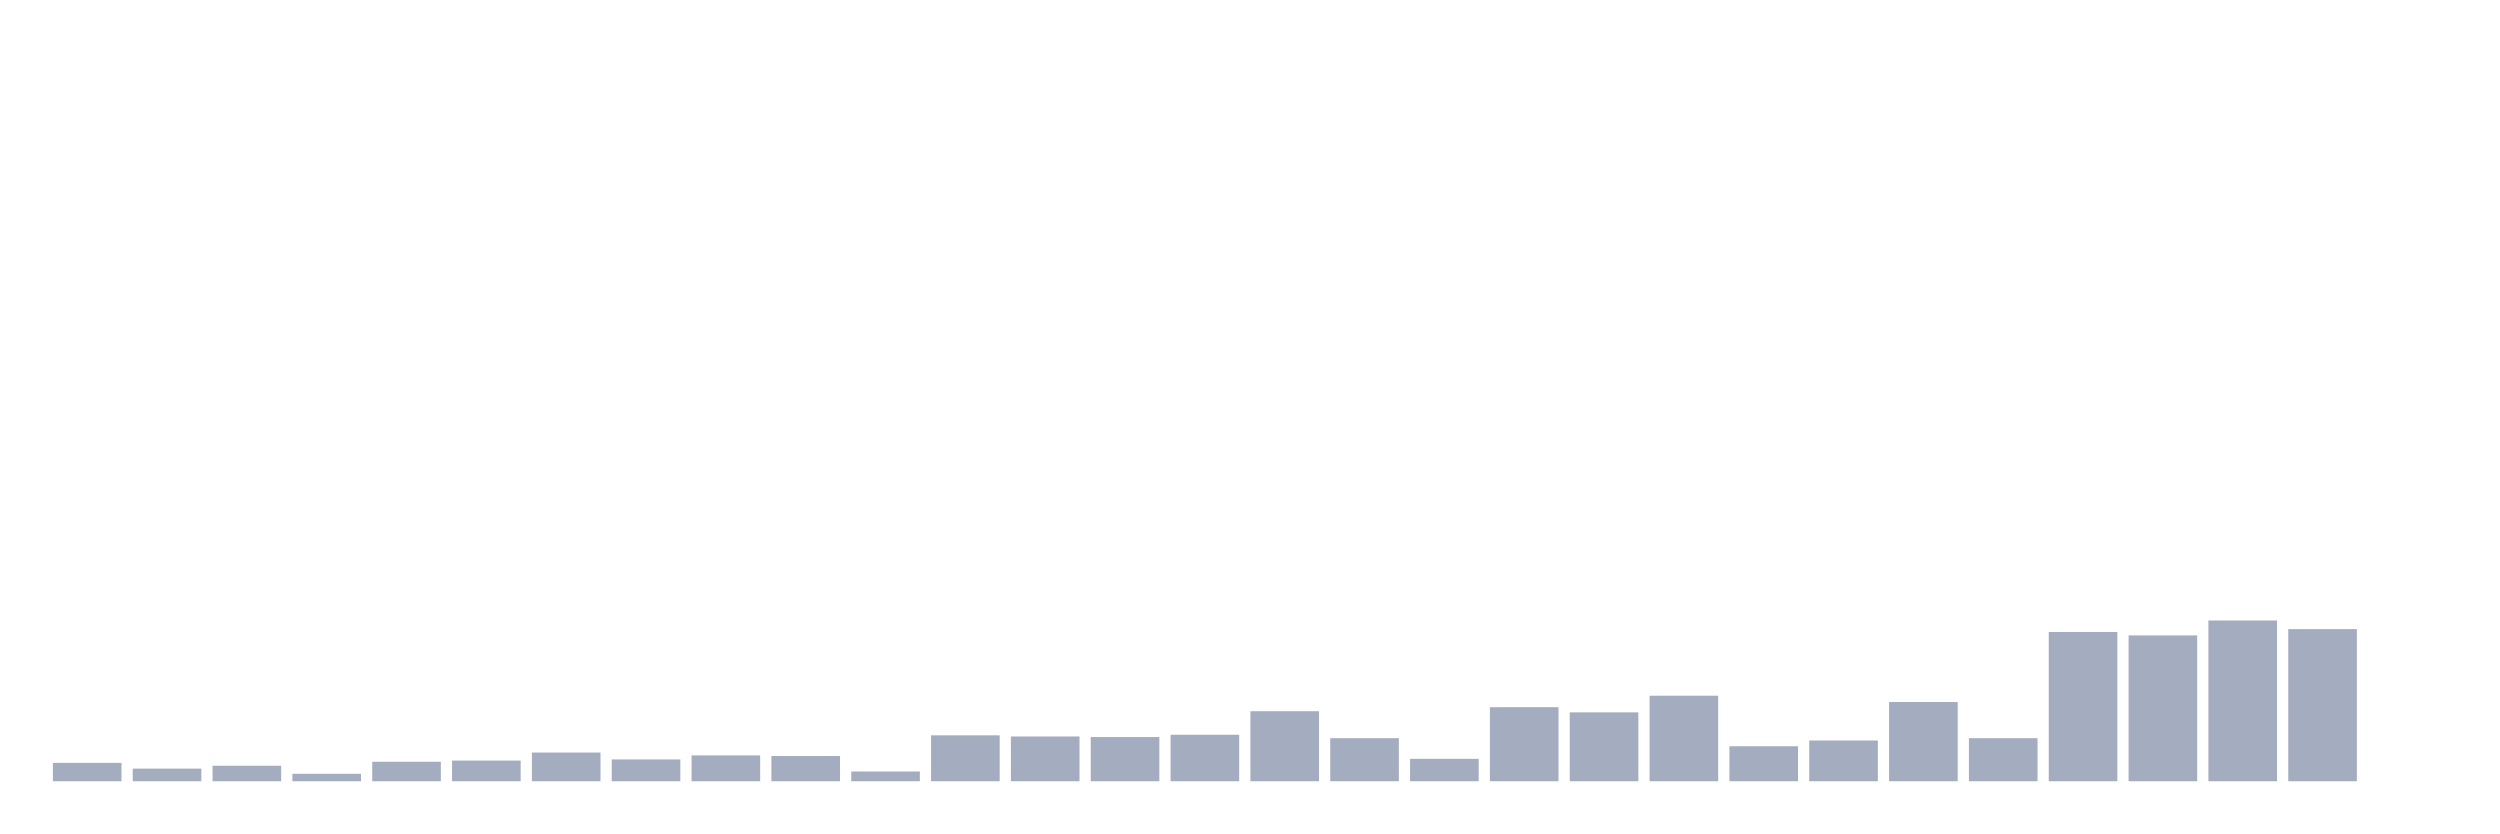
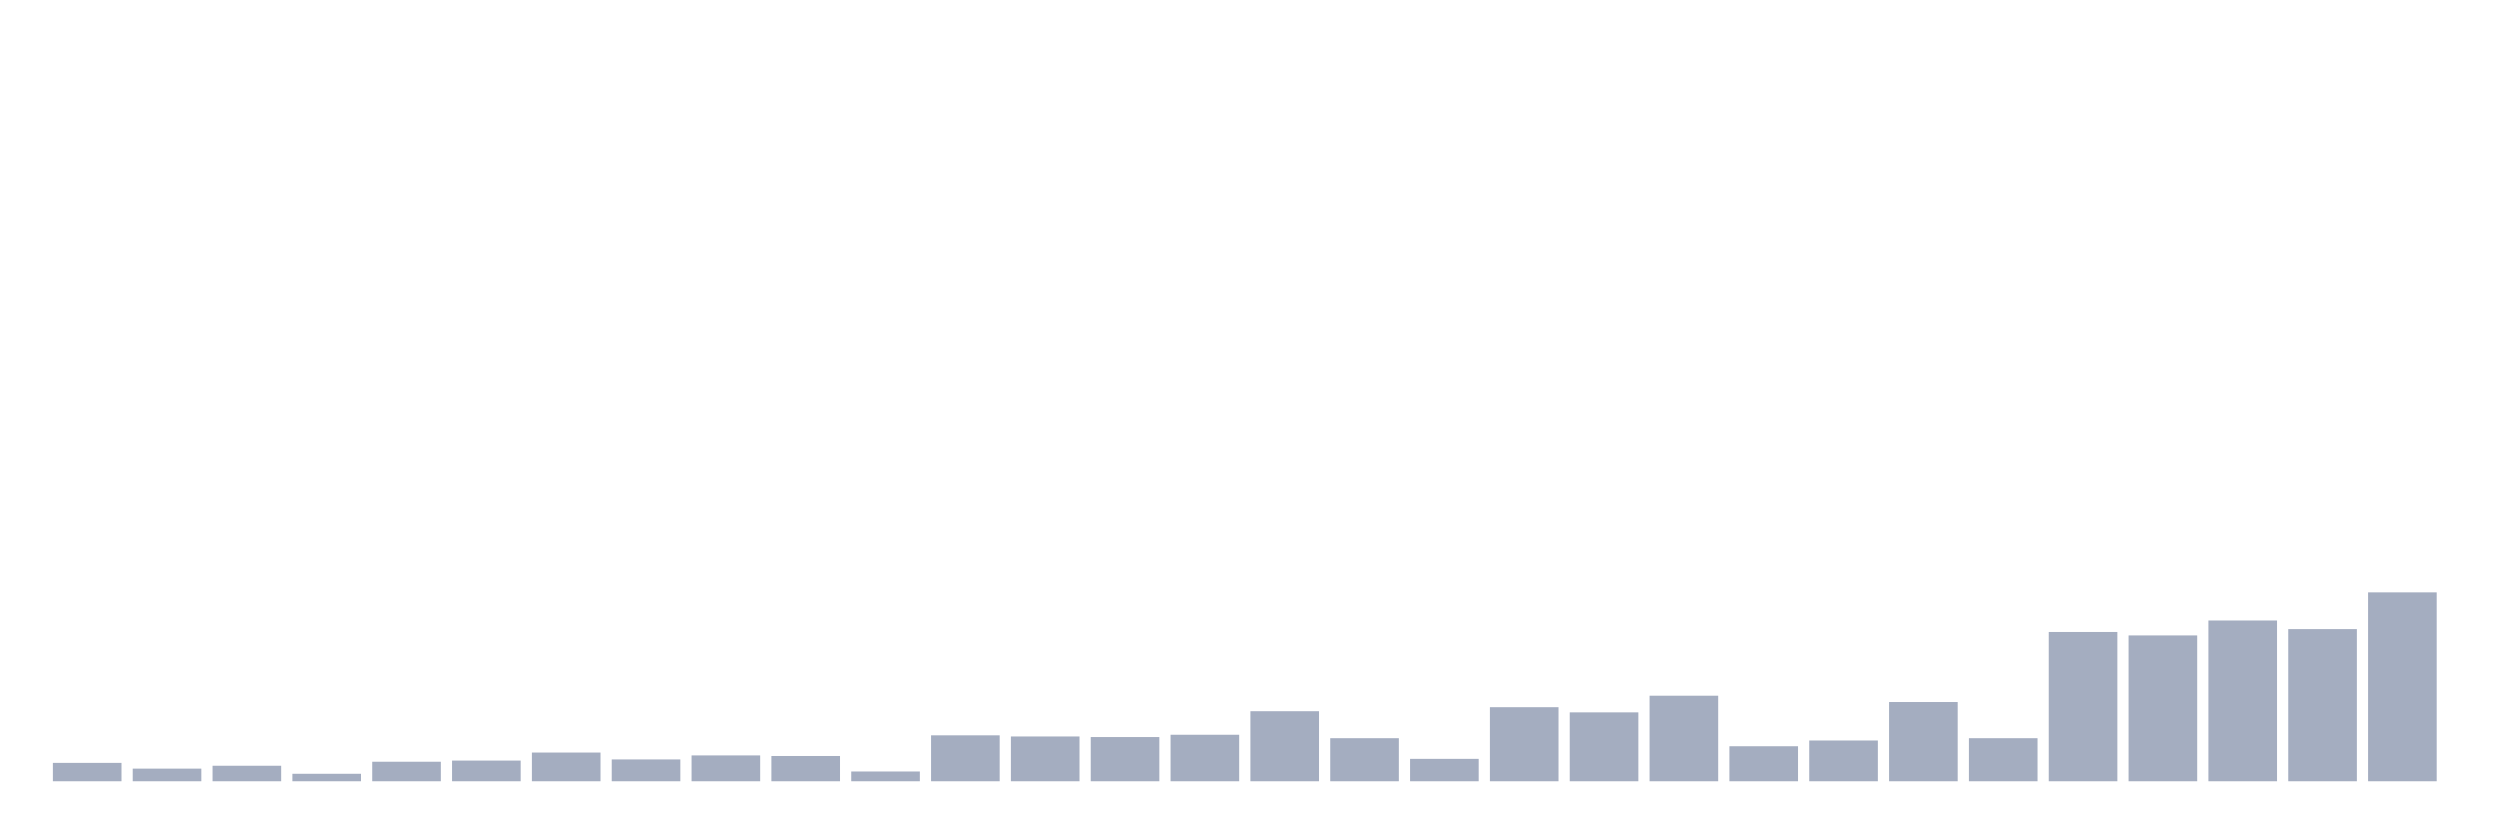
<svg xmlns="http://www.w3.org/2000/svg" viewBox="0 0 480 160">
  <g transform="translate(10,10)">
    <rect class="bar" x="0.153" width="13.175" y="136.472" height="3.528" fill="rgb(164,173,192)" />
    <rect class="bar" x="15.482" width="13.175" y="137.575" height="2.425" fill="rgb(164,173,192)" />
    <rect class="bar" x="30.81" width="13.175" y="137.024" height="2.976" fill="rgb(164,173,192)" />
    <rect class="bar" x="46.138" width="13.175" y="138.567" height="1.433" fill="rgb(164,173,192)" />
    <rect class="bar" x="61.466" width="13.175" y="136.252" height="3.748" fill="rgb(164,173,192)" />
    <rect class="bar" x="76.794" width="13.175" y="136.031" height="3.969" fill="rgb(164,173,192)" />
    <rect class="bar" x="92.123" width="13.175" y="134.488" height="5.512" fill="rgb(164,173,192)" />
    <rect class="bar" x="107.451" width="13.175" y="135.811" height="4.189" fill="rgb(164,173,192)" />
    <rect class="bar" x="122.779" width="13.175" y="135.039" height="4.961" fill="rgb(164,173,192)" />
    <rect class="bar" x="138.107" width="13.175" y="135.15" height="4.85" fill="rgb(164,173,192)" />
    <rect class="bar" x="153.436" width="13.175" y="138.126" height="1.874" fill="rgb(164,173,192)" />
    <rect class="bar" x="168.764" width="13.175" y="131.181" height="8.819" fill="rgb(164,173,192)" />
    <rect class="bar" x="184.092" width="13.175" y="131.402" height="8.598" fill="rgb(164,173,192)" />
    <rect class="bar" x="199.42" width="13.175" y="131.512" height="8.488" fill="rgb(164,173,192)" />
    <rect class="bar" x="214.748" width="13.175" y="131.071" height="8.929" fill="rgb(164,173,192)" />
    <rect class="bar" x="230.077" width="13.175" y="126.551" height="13.449" fill="rgb(164,173,192)" />
    <rect class="bar" x="245.405" width="13.175" y="131.732" height="8.268" fill="rgb(164,173,192)" />
    <rect class="bar" x="260.733" width="13.175" y="135.701" height="4.299" fill="rgb(164,173,192)" />
    <rect class="bar" x="276.061" width="13.175" y="125.78" height="14.22" fill="rgb(164,173,192)" />
    <rect class="bar" x="291.39" width="13.175" y="126.772" height="13.228" fill="rgb(164,173,192)" />
    <rect class="bar" x="306.718" width="13.175" y="123.575" height="16.425" fill="rgb(164,173,192)" />
    <rect class="bar" x="322.046" width="13.175" y="133.276" height="6.724" fill="rgb(164,173,192)" />
    <rect class="bar" x="337.374" width="13.175" y="132.173" height="7.827" fill="rgb(164,173,192)" />
    <rect class="bar" x="352.702" width="13.175" y="124.787" height="15.213" fill="rgb(164,173,192)" />
    <rect class="bar" x="368.031" width="13.175" y="131.732" height="8.268" fill="rgb(164,173,192)" />
    <rect class="bar" x="383.359" width="13.175" y="111.339" height="28.661" fill="rgb(164,173,192)" />
    <rect class="bar" x="398.687" width="13.175" y="112" height="28" fill="rgb(164,173,192)" />
    <rect class="bar" x="414.015" width="13.175" y="109.134" height="30.866" fill="rgb(164,173,192)" />
    <rect class="bar" x="429.344" width="13.175" y="110.787" height="29.213" fill="rgb(164,173,192)" />
-     <rect class="bar" x="444.672" width="13.175" y="140" height="0" fill="rgb(164,173,192)" />
+     <rect class="bar" x="444.672" width="13.175" y="103.732" height="36.268" fill="rgb(164,173,192)" />
  </g>
</svg>
